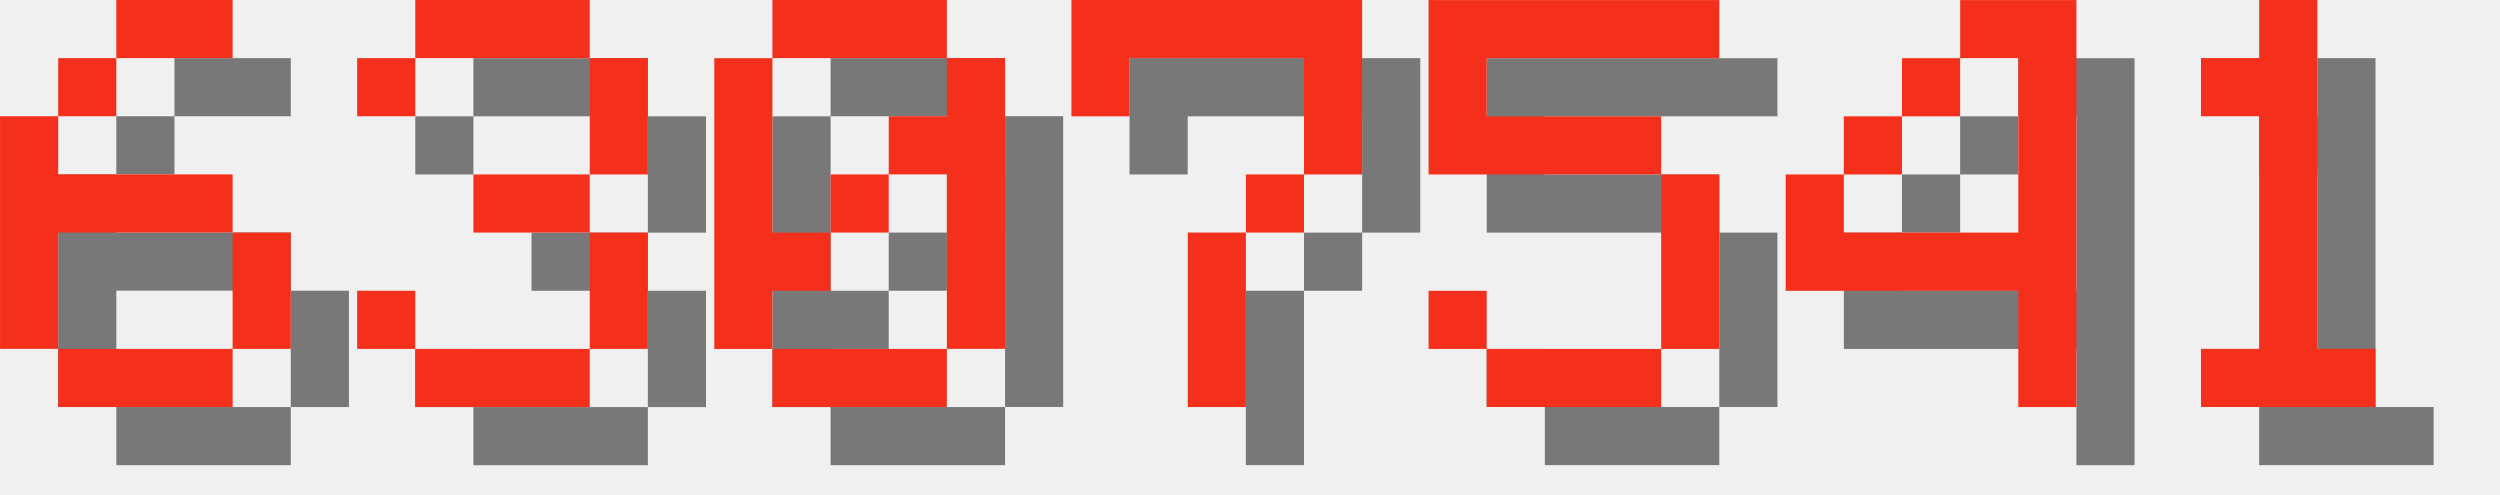
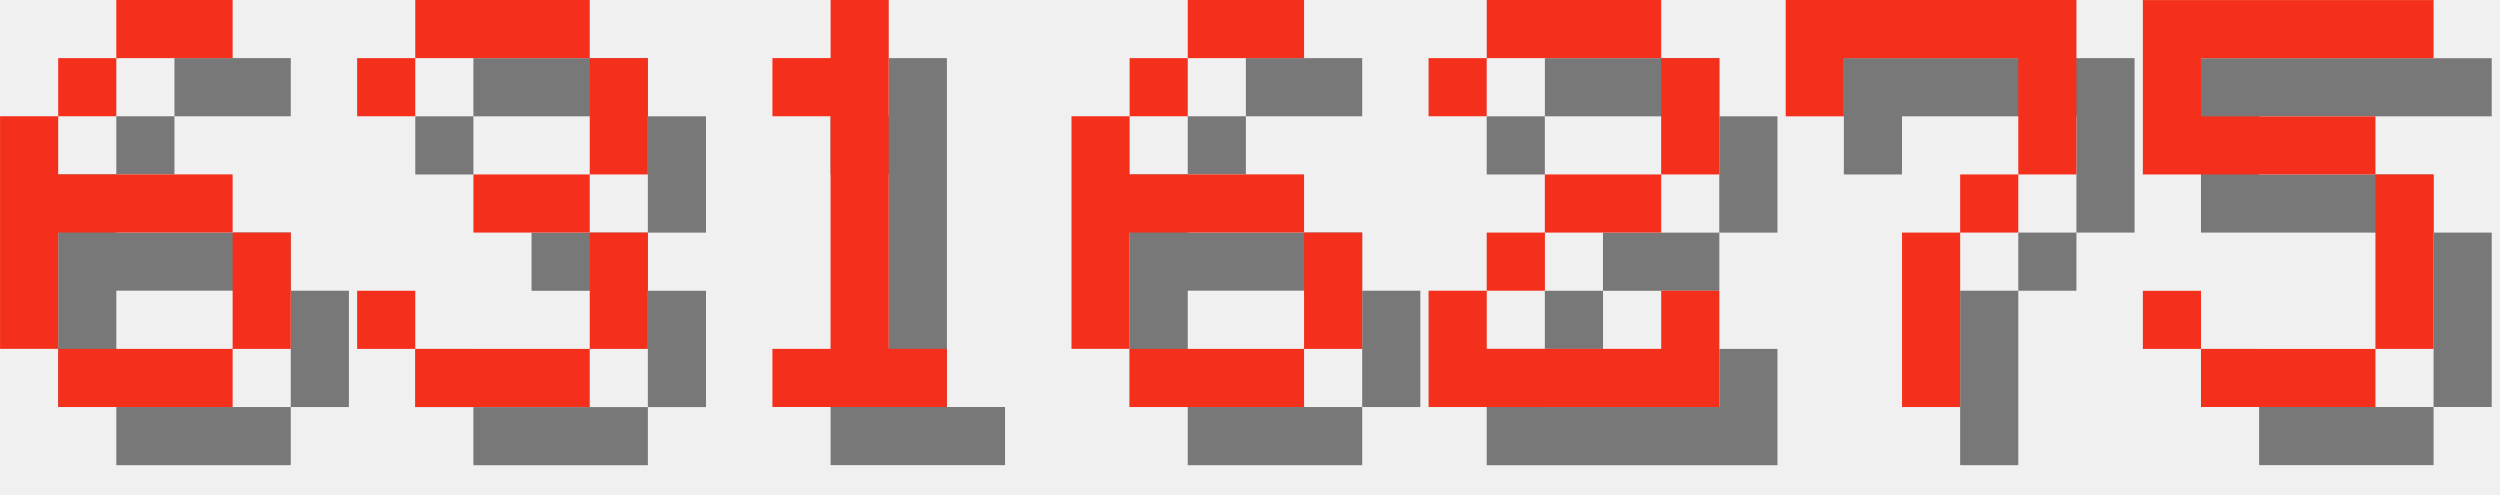
<svg xmlns="http://www.w3.org/2000/svg" version="1.1" width="182.0" height="36">
  <style>
        .text-foreground {
            fill: #F4301C;
        }
        .text-shadow {
            fill: #000000;
            fill-opacity: 0.5;
        }
    </style>
  <g class="digit" id="digit_6" transform="translate(0.0, 0), scale(4)">
    <path id="digit_6_shadow" class="text-shadow" d="m3.175 1.058v1.058h2.117v-1.058h-2.117zm0 1.058h-1.058v1.058h1.058v-1.058zm-1.058 1.058h-1.058v4.233h1.058v-2.117h3.175v-1.058h-3.175v-1.058zm3.175 2.117v2.117h1.058v-2.117h-1.058zm0 2.117h-3.175v1.058h3.175v-1.058z" fill-opacity=".5" style="paint-order:stroke fill markers" />
    <path id="digit_6_fg" class="text-foreground" d="m2.117 0v1.058h2.117v-1.058h-2.117zm0 1.058h-1.058v1.058h1.058v-1.058zm-1.058 1.058h-1.058v4.233h1.058v-2.117h3.175v-1.058h-3.175v-1.058zm3.175 2.117v2.117h1.058v-2.117h-1.058zm0 2.117h-3.175v1.058h3.175v-1.058z" fill="#fff" style="paint-order:stroke fill markers" />
  </g>
  <g class="digit" id="digit_3" transform="translate(26.0, 0), scale(4)">
    <path id="digit_3_shadow" class="text-shadow" d="m1.058 2.117v1.058h1.058v-1.058h3.175v2.117h-2.117v1.058h2.117v2.117h-3.175v-1.058h-1.058v1.058h1.058v1.058h3.175v-1.058h1.058v-2.117h-1.058v-1.058h1.058v-2.117h-1.058v-1.058h-3.175v1.058h-1.058z" fill-opacity=".5" style="paint-order:stroke fill markers" />
    <path id="digit_3_fg" class="text-foreground" d="m0 1.058v1.058h1.058v-1.058h3.175v2.117h-2.117v1.058h2.117v2.117h-3.175v-1.058h-1.058v1.058h1.058v1.058h3.175v-1.058h1.058v-2.117h-1.058v-1.058h1.058v-2.117h-1.058v-1.058h-3.175v1.058h-1.058z" fill="#fff" style="paint-order:stroke fill markers" />
  </g>
-   <g class="digit" id="digit_0" transform="translate(52.0, 0), scale(4)">
-     <path id="digit_0_shadow" class="text-shadow" d="m2.117 1.058v1.058h3.175v-1.058h-3.175zm3.175 1.058v1.058h-1.058v1.058h1.058v3.175h1.058v-5.292h-1.058zm0 5.292h-3.175v1.058h3.175v-1.058zm-3.175 0v-1.058h1.058v-1.058h-1.058v-3.175h-1.058v5.292h1.058zm1.058-2.117h1.058v-1.058h-1.058v1.058z" fill-opacity=".5" style="paint-order:stroke fill markers" />
-     <path id="digit_0_fg" class="text-foreground" d="m1.058 0v1.058h3.175v-1.058h-3.175zm3.175 1.058v1.058h-1.058v1.058h1.058v3.175h1.058v-5.292h-1.058zm0 5.292h-3.175v1.058h3.175v-1.058zm-3.175 0v-1.058h1.058v-1.058h-1.058v-3.175h-1.058v5.292h1.058zm1.058-2.117h1.058v-1.058h-1.058v1.058z" fill="#fff" style="paint-order:stroke fill markers" />
+   <g class="digit" id="digit_1" transform="translate(52.0, 0), scale(4)">
+     <path id="digit_1_shadow" class="text-shadow" d="m2.117 2.117v1.058h1.058v4.233h-1.058v1.058h3.175v-1.058h-1.058v-6.35h-1.058v1.058h-1.058z" fill-opacity=".5" style="paint-order:stroke fill markers" />
+     <path id="digit_1_fg" class="text-foreground" d="m1.058 1.058v1.058h1.058v4.233h-1.058v1.058h3.175v-1.058h-1.058v-6.35h-1.058v1.058h-1.058z" fill="#fff" style="paint-order:stroke fill markers" />
  </g>
-   <g class="digit" id="digit_7" transform="translate(78.0, 0), scale(4)">
+   <g class="digit" id="digit_6" transform="translate(78.0, 0), scale(4)">
+     <path id="digit_6_shadow" class="text-shadow" d="m3.175 1.058v1.058h2.117v-1.058h-2.117zm0 1.058h-1.058v1.058h1.058v-1.058zm-1.058 1.058h-1.058v4.233h1.058v-2.117h3.175v-1.058h-3.175v-1.058zm3.175 2.117v2.117h1.058v-2.117h-1.058zm0 2.117h-3.175v1.058h3.175v-1.058z" fill-opacity=".5" style="paint-order:stroke fill markers" />
+     <path id="digit_6_fg" class="text-foreground" d="m2.117 0v1.058h2.117v-1.058h-2.117zm0 1.058h-1.058v1.058h1.058v-1.058zm-1.058 1.058h-1.058v4.233h1.058v-2.117h3.175v-1.058h-3.175v-1.058zm3.175 2.117v2.117h1.058v-2.117h-1.058zm0 2.117h-3.175v1.058h3.175v-1.058z" fill="#fff" style="paint-order:stroke fill markers" />
+   </g>
+   <g class="digit" id="digit_2" transform="translate(104.0, 0), scale(4)">
+     <path id="digit_2_shadow" class="text-shadow" d="m1.058 2.117v1.058h1.058v-1.058h3.175v2.117h-2.117v1.058h-1.058v1.058h-1.058v2.117h5.292v-2.117h-1.058v1.058h-3.175v-1.058h1.058v-1.058h2.117v-1.058h1.058v-2.117h-1.058v-1.058h-3.175v1.058h-1.058z" fill-opacity=".5" style="paint-order:stroke fill markers" />
+     <path id="digit_2_fg" class="text-foreground" d="m0 1.058v1.058h1.058v-1.058h3.175v2.117h-2.117v1.058h-1.058v1.058h-1.058v2.117h5.292v-2.117h-1.058v1.058h-3.175v-1.058h1.058v-1.058h2.117v-1.058h1.058v-2.117h-1.058v-1.058h-3.175v1.058h-1.058z" fill="#fff" style="paint-order:stroke fill markers" />
+   </g>
+   <g class="digit" id="digit_7" transform="translate(130.0, 0), scale(4)">
    <path id="digit_7_shadow" class="text-shadow" d="m1.058 1.058 2e-6 2.117h1.058v-1.058h3.175v1.058l2e-7 1.058h-1.058v1.058h-1.058l4e-7 3.175 1.058 1e-7v-3.175h1.058v-1.058h1.058l5e-7 -1.058v-2.117z" fill-opacity=".5" style="paint-order:stroke fill markers" />
    <path id="digit_7_fg" class="text-foreground" d="m0 0 2e-6 2.117h1.058v-1.058h3.175v1.058l2e-7 1.058h-1.058v1.058h-1.058l4e-7 3.175 1.058 1e-7v-3.175h1.058v-1.058h1.058l5e-7 -1.058v-2.117z" fill="#fff" style="paint-order:stroke fill markers" />
  </g>
-   <g class="digit" id="digit_5" transform="translate(104.0, 0), scale(4)">
+   <g class="digit" id="digit_5" transform="translate(156.0, 0), scale(4)">
    <path id="digit_5_shadow" class="text-shadow" d="m1.058 1.058v3.175h4.233v3.175h-3.175v-1.058h-1.058v1.058h1.058v1.058h3.175v-1.058h1.058v-3.175h-1.058v-1.058h-3.175v-1.058h4.233v-1.058h-5.292z" fill-opacity=".5" style="paint-order:stroke fill markers" />
    <path id="digit_5_fg" class="text-foreground" d="m0 0v3.175h4.233v3.175h-3.175v-1.058h-1.058v1.058h1.058v1.058h3.175v-1.058h1.058v-3.175h-1.058v-1.058h-3.175v-1.058h4.233v-1.058h-5.292z" fill="#fff" style="paint-order:stroke fill markers" />
  </g>
-   <g class="digit" id="digit_4" transform="translate(130.0, 0), scale(4)">
-     <path id="digit_4_shadow" class="text-shadow" d="m4.233 1.058v1.058h1.058v3.175h-3.175v-1.058h-1.058v2.117h4.233v2.117h1.058v-7.408h-2.117zm-2.117 3.175h1.058v-1.058h-1.058v1.058zm1.058-1.058h1.058v-1.058h-1.058v1.058z" fill-opacity=".5" style="paint-order:stroke fill markers" />
-     <path id="digit_4_fg" class="text-foreground" d="m3.175 0v1.058h1.058v3.175h-3.175v-1.058h-1.058v2.117h4.233v2.117h1.058v-7.408h-2.117zm-2.117 3.175h1.058v-1.058h-1.058v1.058zm1.058-1.058h1.058v-1.058h-1.058v1.058z" fill="#fff" style="paint-order:stroke fill markers" />
-   </g>
-   <g class="digit" id="digit_1" transform="translate(156.0, 0), scale(4)">
-     <path id="digit_1_shadow" class="text-shadow" d="m2.117 2.117v1.058h1.058v4.233h-1.058v1.058h3.175v-1.058h-1.058v-6.35h-1.058v1.058h-1.058z" fill-opacity=".5" style="paint-order:stroke fill markers" />
-     <path id="digit_1_fg" class="text-foreground" d="m1.058 1.058v1.058h1.058v4.233h-1.058v1.058h3.175v-1.058h-1.058v-6.35h-1.058v1.058h-1.058z" fill="#fff" style="paint-order:stroke fill markers" />
-   </g>
</svg>
